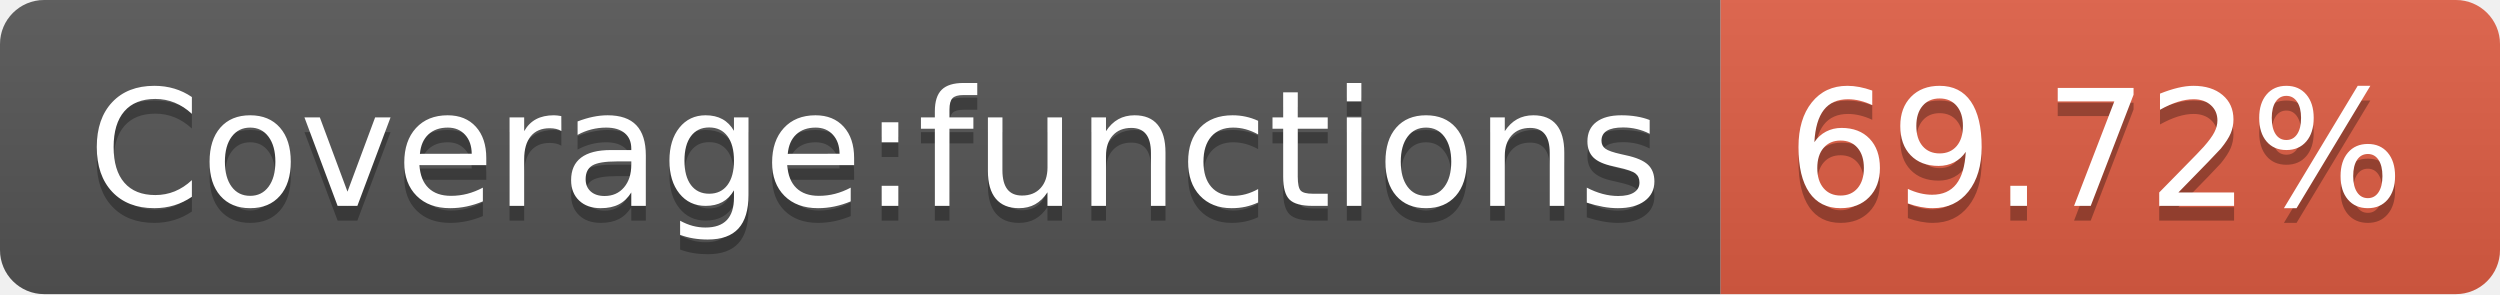
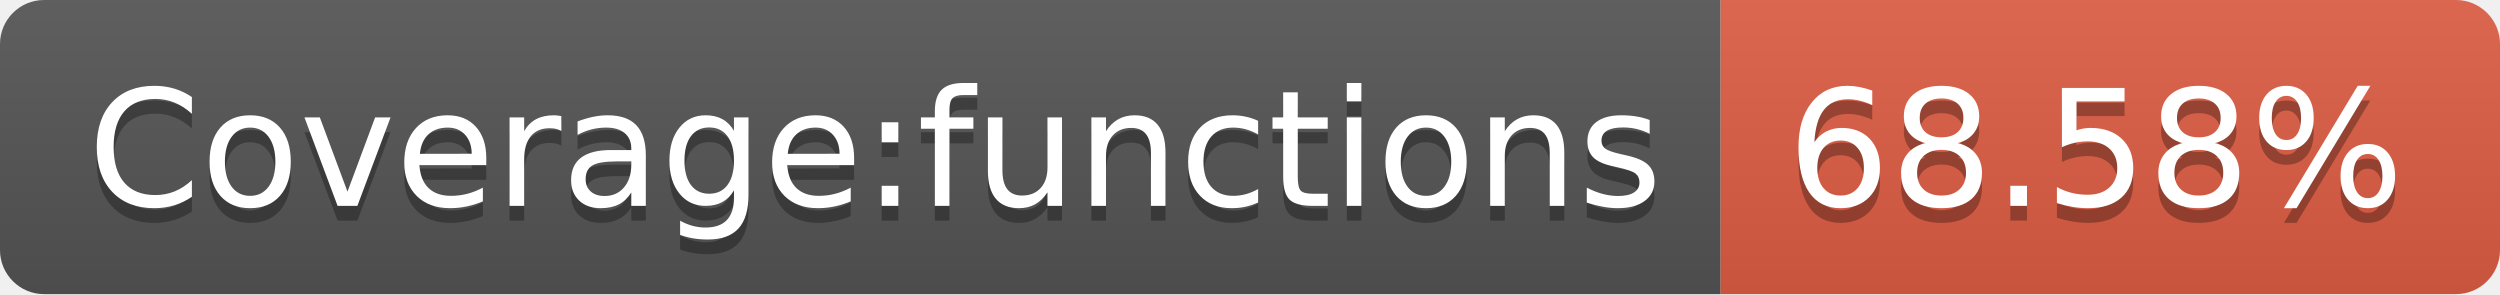
- <svg xmlns="http://www.w3.org/2000/svg" width="170" height="20" role="img" aria-label="Coverage:functions: 69.72%">
+ <svg xmlns="http://www.w3.org/2000/svg" width="170" height="20" role="img" aria-label="Coverage:functions: 68.58%">
  <linearGradient id="s" x2="0" y2="100%">
    <stop offset="0" stop-color="#bbb" stop-opacity=".1" />
    <stop offset="1" stop-opacity=".1" />
  </linearGradient>
  <clipPath id="r">
    <rect width="170" height="20" rx="3" fill="#fff" />
  </clipPath>
  <g clip-path="url(#r)">
    <rect width="117" height="20" fill="#555" />
    <rect x="117" width="53" height="20" fill="#e05d44" />
    <rect width="170" height="20" fill="url(#s)" />
  </g>
  <g fill="#fff" text-anchor="middle" font-family="Verdana,Geneva,DejaVu Sans,sans-serif" text-rendering="geometricPrecision" font-size="110">
    <text aria-hidden="true" x="595" y="150" fill="#010101" fill-opacity=".3" transform="scale(.1)" textLength="1070">Coverage:functions</text>
    <text x="595" y="140" transform="scale(.1)" fill="#fff" textLength="1070">Coverage:functions</text>
-     <text aria-hidden="true" x="1425" y="150" fill="#010101" fill-opacity=".3" transform="scale(.1)" textLength="430">69.72%</text>
-     <text x="1425" y="140" transform="scale(.1)" fill="#fff" textLength="430">69.72%</text>
+     <text aria-hidden="true" x="1425" y="150" fill="#010101" fill-opacity=".3" transform="scale(.1)" textLength="430">68.58%</text>
+     <text x="1425" y="140" transform="scale(.1)" fill="#fff" textLength="430">68.58%</text>
  </g>
</svg>
